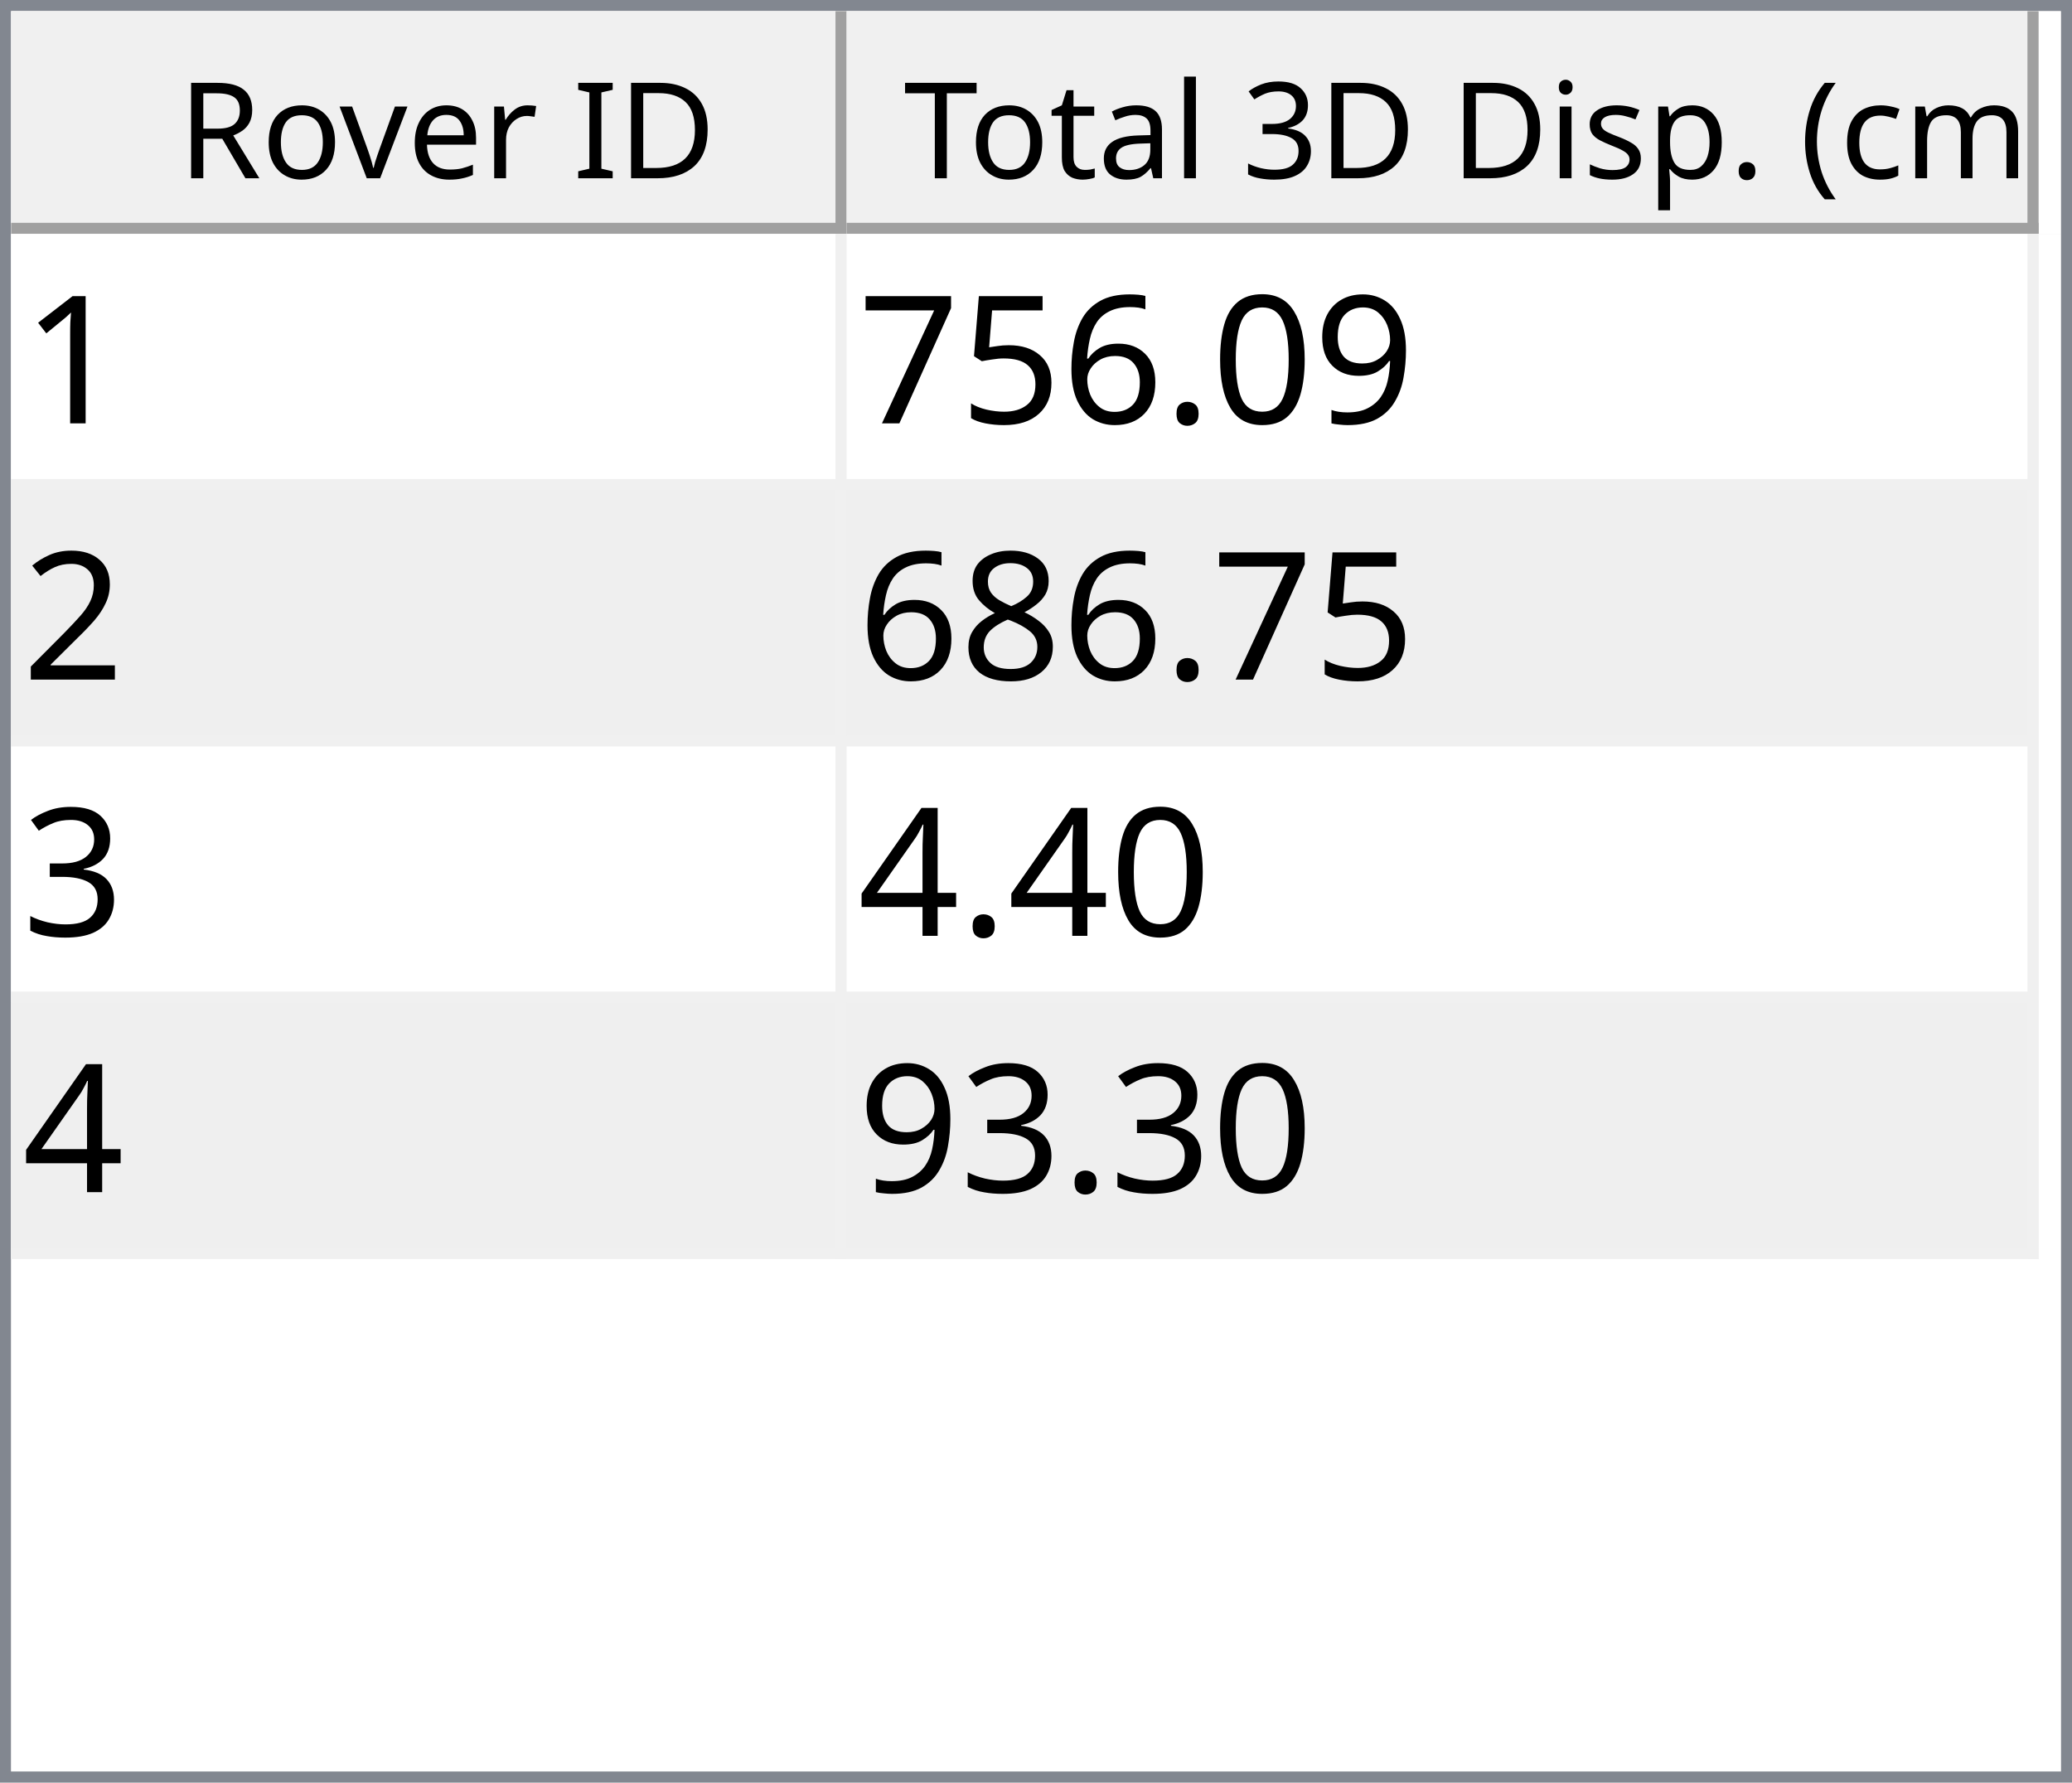
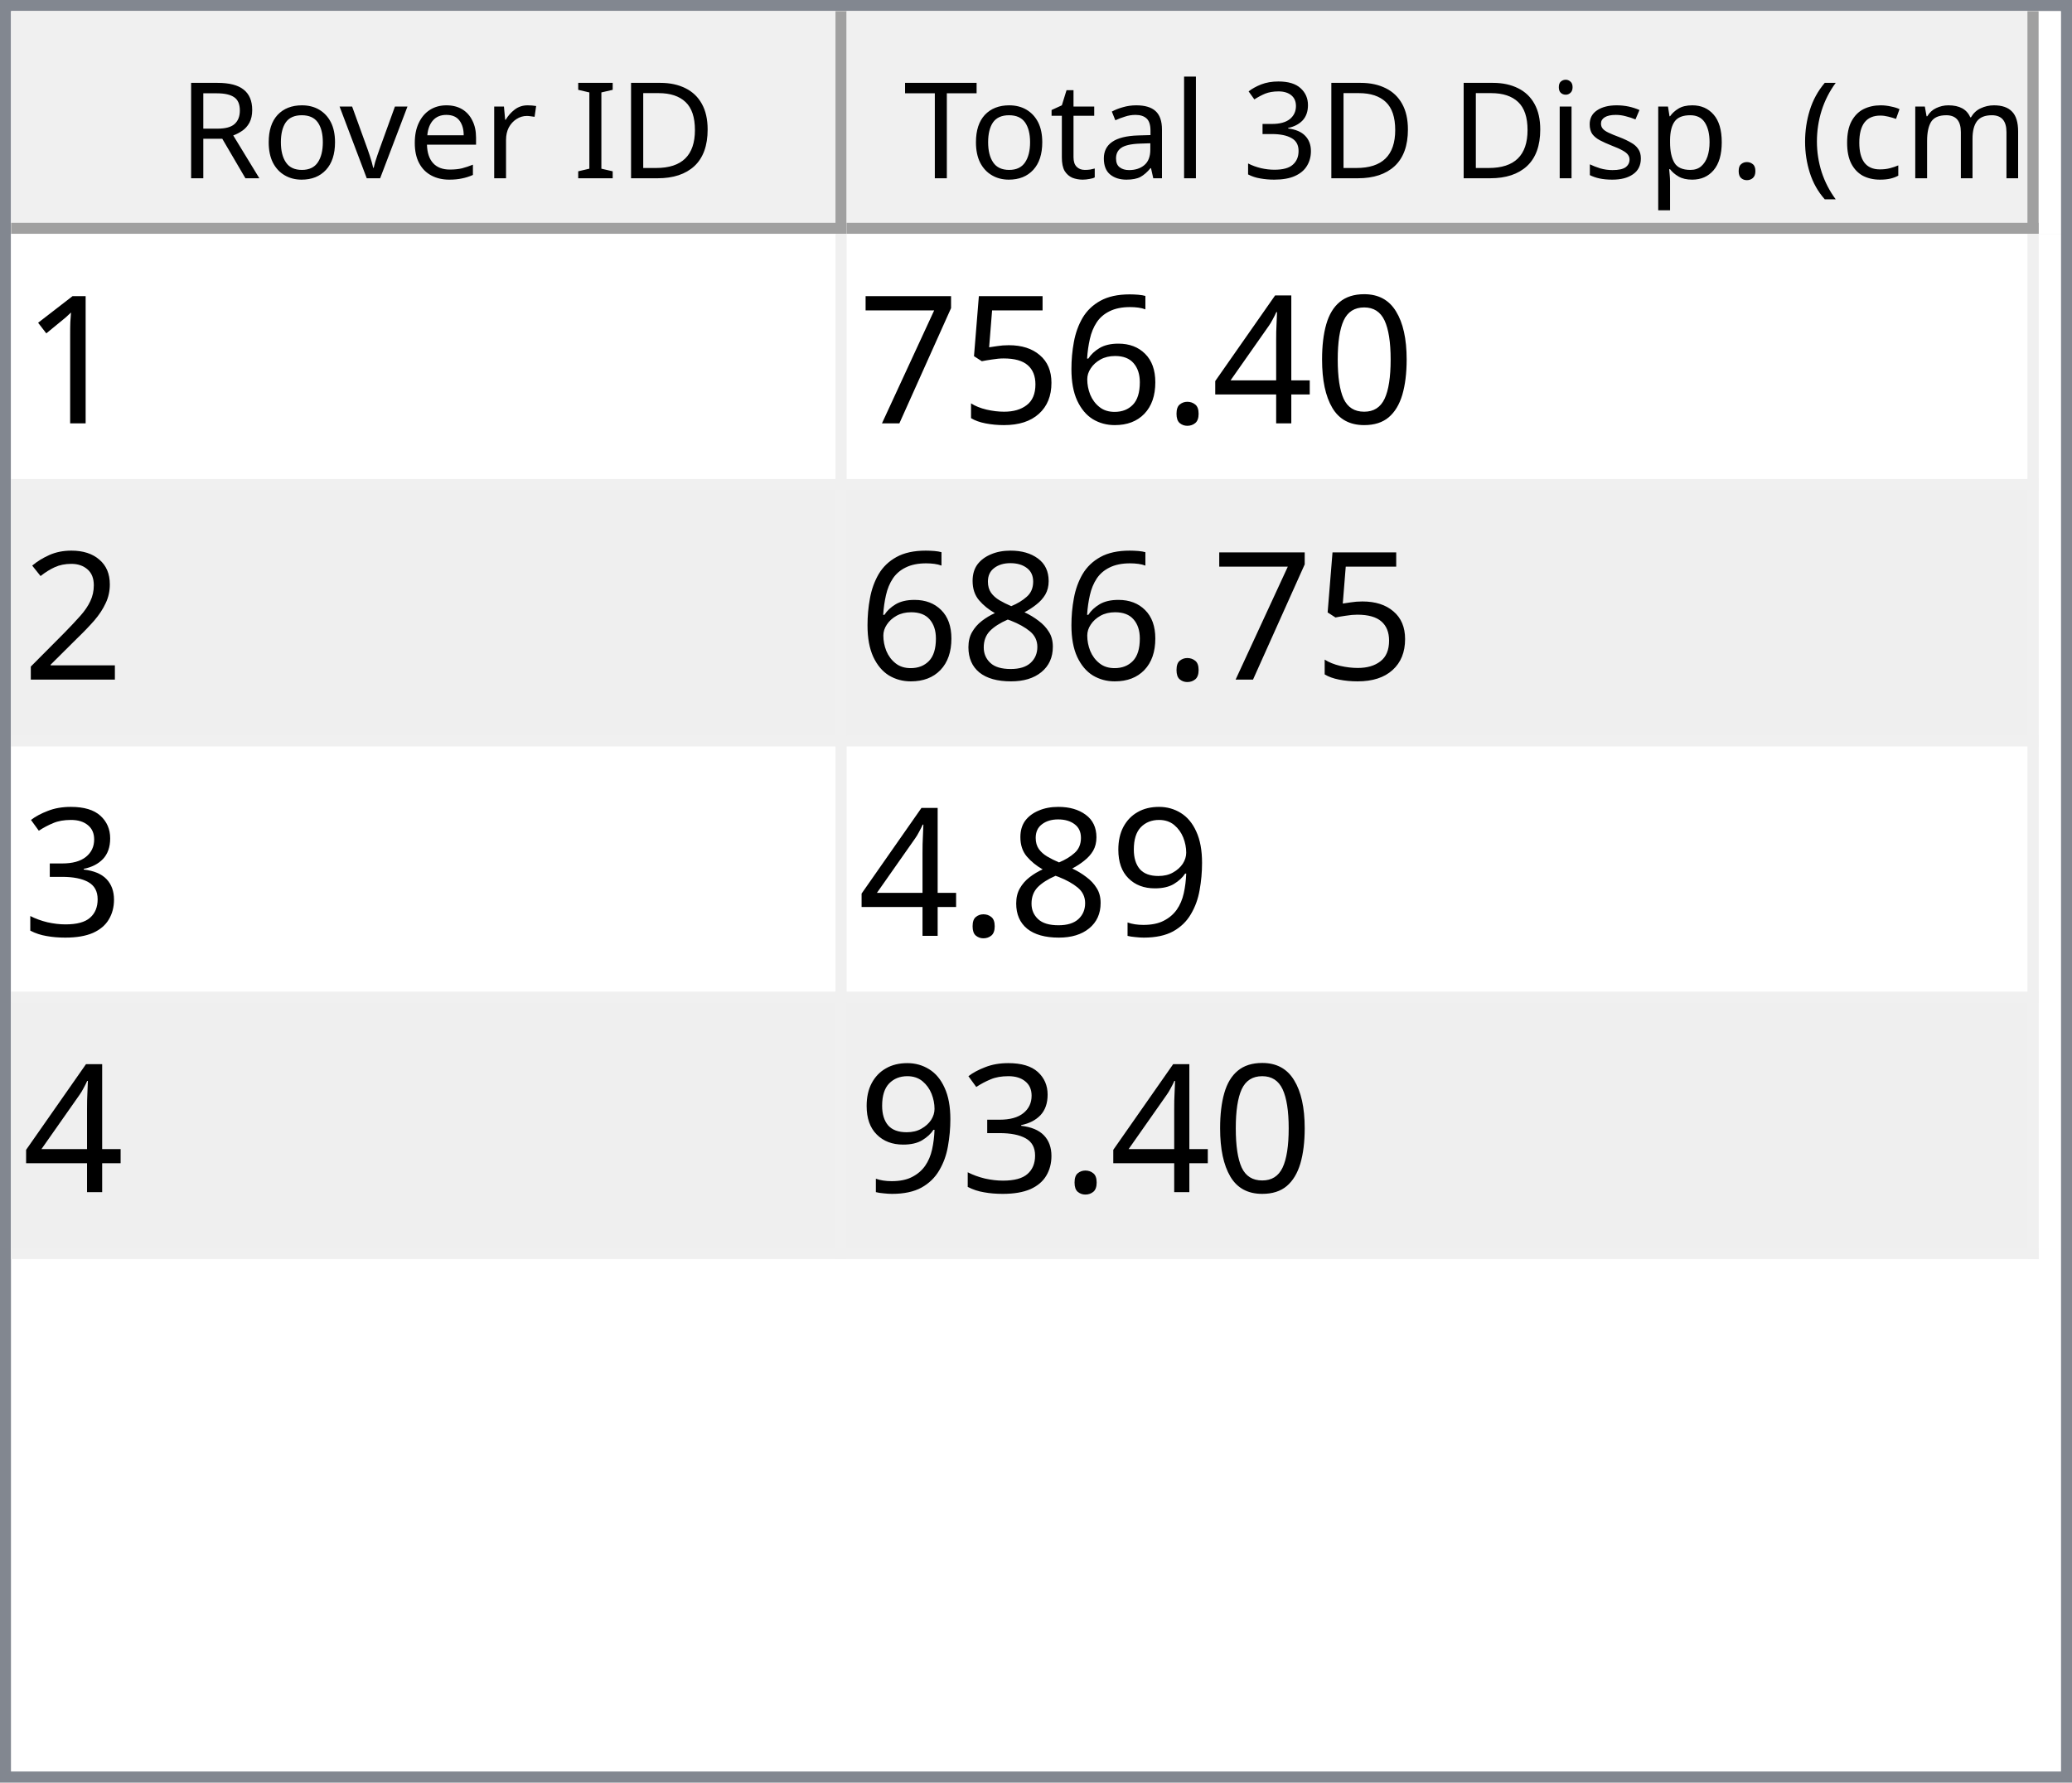
<svg xmlns="http://www.w3.org/2000/svg" style="fill-opacity:1; color-rendering:auto; color-interpolation:auto; text-rendering:auto; stroke:black; stroke-linecap:square; stroke-miterlimit:10; shape-rendering:auto; stroke-opacity:1; fill:black; stroke-dasharray:none; font-weight:normal; stroke-width:1; font-family:'Dialog'; font-style:normal; stroke-linejoin:miter; font-size:12px; stroke-dashoffset:0; image-rendering:auto;" width="186" height="160">
  <defs id="genericDefs" />
  <g>
    <defs id="defs1">
      <clipPath clipPathUnits="userSpaceOnUse" id="clipPath1">
        <path d="M0 0 L186 0 L186 160 L0 160 L0 0 Z" />
      </clipPath>
      <clipPath clipPathUnits="userSpaceOnUse" id="clipPath2">
        <path d="M0 0 L0 160 L186 160 L186 0 Z" />
      </clipPath>
      <clipPath clipPathUnits="userSpaceOnUse" id="clipPath3">
        <path d="M0 0 L0 20 L184 20 L184 0 Z" />
      </clipPath>
      <clipPath clipPathUnits="userSpaceOnUse" id="clipPath4">
        <path d="M0 0 L0 20 L75 20 L75 0 Z" />
      </clipPath>
      <clipPath clipPathUnits="userSpaceOnUse" id="clipPath5">
        <path d="M1 1 L1 19 L74 19 L74 1 Z" />
      </clipPath>
      <clipPath clipPathUnits="userSpaceOnUse" id="clipPath6">
        <path d="M0 0 L0 18 L73 18 L73 0 Z" />
      </clipPath>
      <clipPath clipPathUnits="userSpaceOnUse" id="clipPath7">
        <path d="M-0.5 -0.5 L-0.5 19.5 L74.5 19.5 L74.5 -0.5 Z" />
      </clipPath>
      <clipPath clipPathUnits="userSpaceOnUse" id="clipPath8">
        <path d="M0 0 L0 20 L107 20 L107 0 Z" />
      </clipPath>
      <clipPath clipPathUnits="userSpaceOnUse" id="clipPath9">
        <path d="M1 1 L1 19 L106 19 L106 1 Z" />
      </clipPath>
      <clipPath clipPathUnits="userSpaceOnUse" id="clipPath10">
        <path d="M0 0 L0 18 L105 18 L105 0 Z" />
      </clipPath>
      <clipPath clipPathUnits="userSpaceOnUse" id="clipPath11">
        <path d="M-0.5 -0.5 L-0.5 19.5 L106.5 19.5 L106.5 -0.5 Z" />
      </clipPath>
      <clipPath clipPathUnits="userSpaceOnUse" id="clipPath12">
        <path d="M0 0 L0 138 L184 138 L184 0 Z" />
      </clipPath>
      <clipPath clipPathUnits="userSpaceOnUse" id="clipPath13">
        <path d="M0 0 L0 92 L182 92 L182 0 Z" />
      </clipPath>
      <clipPath clipPathUnits="userSpaceOnUse" id="clipPath14">
        <path d="M-0.5 -0.5 L-0.5 91.5 L181.5 91.5 L181.5 -0.5 Z" />
      </clipPath>
      <clipPath clipPathUnits="userSpaceOnUse" id="clipPath15">
        <path d="M0 0 L0 22 L74 22 L74 0 Z" />
      </clipPath>
      <clipPath clipPathUnits="userSpaceOnUse" id="clipPath16">
        <path d="M0 0 L0 22 L106 22 L106 0 Z" />
      </clipPath>
      <font horiz-adv-x="64.551" id="font1">
        <font-face ascent="107.91" descent="25.098" units-per-em="100" style="font-style:normal; font-family:Segoe UI; font-weight:normal;" />
        <missing-glyph horiz-adv-x="64.551" d="M8.109 0 L8.109 68.266 L56.453 68.266 L56.453 0 L8.109 0 ZM15.328 7.234 L49.219 7.234 L49.219 61.031 L15.328 61.031 L15.328 7.234 Z" />
        <glyph unicode="D" horiz-adv-x="70.117" d="M9.188 0 L9.188 70.016 L28.516 70.016 Q65.531 70.016 65.531 35.891 Q65.531 19.672 55.25 9.836 Q44.969 0 27.734 0 L9.188 0 ZM17.391 62.594 L17.391 7.422 L27.828 7.422 Q41.609 7.422 49.273 14.797 Q56.938 22.172 56.938 35.688 Q56.938 62.594 28.328 62.594 L17.391 62.594 Z" />
        <glyph unicode="I" horiz-adv-x="26.611" d="M17.391 0 L9.188 0 L9.188 70.016 L17.391 70.016 L17.391 0 Z" />
        <glyph unicode=" " horiz-adv-x="27.393" d="" />
        <glyph unicode="r" horiz-adv-x="34.766" d="M34.188 41.891 Q32.078 43.5 28.125 43.5 Q23 43.5 19.555 38.672 Q16.109 33.844 16.109 25.484 L16.109 0 L8.109 0 L8.109 50 L16.109 50 L16.109 39.703 L16.312 39.703 Q18.016 44.969 21.531 47.922 Q25.047 50.875 29.391 50.875 Q32.516 50.875 34.188 50.203 L34.188 41.891 Z" />
        <glyph unicode="e" horiz-adv-x="52.295" d="M48.297 23 L12.984 23 Q13.188 14.656 17.484 10.109 Q21.781 5.562 29.297 5.562 Q37.75 5.562 44.828 11.141 L44.828 3.609 Q38.234 -1.172 27.391 -1.172 Q16.797 -1.172 10.742 5.641 Q4.688 12.453 4.688 24.812 Q4.688 36.469 11.305 43.82 Q17.922 51.172 27.734 51.172 Q37.547 51.172 42.922 44.828 Q48.297 38.484 48.297 27.203 L48.297 23 ZM40.094 29.781 Q40.047 36.719 36.75 40.578 Q33.453 44.438 27.594 44.438 Q21.922 44.438 17.969 40.383 Q14.016 36.328 13.094 29.781 L40.094 29.781 Z" />
        <glyph unicode="v" horiz-adv-x="47.9" d="M47.406 50 L27.484 0 L19.625 0 L0.688 50 L9.469 50 L22.172 13.672 Q23.578 9.672 23.922 6.688 L24.125 6.688 Q24.609 10.453 25.688 13.484 L38.969 50 L47.406 50 Z" />
        <glyph unicode="o" horiz-adv-x="58.594" d="M29 -1.172 Q17.922 -1.172 11.305 5.836 Q4.688 12.844 4.688 24.422 Q4.688 37.016 11.57 44.094 Q18.453 51.172 30.172 51.172 Q41.359 51.172 47.633 44.289 Q53.906 37.406 53.906 25.203 Q53.906 13.234 47.141 6.031 Q40.375 -1.172 29 -1.172 ZM29.594 44.438 Q21.875 44.438 17.383 39.188 Q12.891 33.938 12.891 24.703 Q12.891 15.828 17.43 10.695 Q21.969 5.562 29.594 5.562 Q37.359 5.562 41.531 10.594 Q45.703 15.625 45.703 24.906 Q45.703 34.281 41.531 39.359 Q37.359 44.438 29.594 44.438 Z" />
        <glyph unicode="R" horiz-adv-x="59.814" d="M59.375 0 L49.609 0 L37.891 19.625 Q36.281 22.359 34.766 24.289 Q33.25 26.219 31.664 27.438 Q30.078 28.656 28.25 29.219 Q26.422 29.781 24.125 29.781 L17.391 29.781 L17.391 0 L9.188 0 L9.188 70.016 L30.078 70.016 Q34.672 70.016 38.555 68.867 Q42.438 67.719 45.289 65.375 Q48.141 63.031 49.758 59.547 Q51.375 56.062 51.375 51.375 Q51.375 47.703 50.273 44.656 Q49.172 41.609 47.148 39.211 Q45.125 36.812 42.266 35.133 Q39.406 33.453 35.844 32.516 L35.844 32.328 Q37.594 31.547 38.891 30.547 Q40.188 29.547 41.359 28.18 Q42.531 26.812 43.68 25.078 Q44.828 23.344 46.234 21.047 L59.375 0 ZM17.391 62.594 L17.391 37.203 L28.516 37.203 Q31.594 37.203 34.203 38.133 Q36.812 39.062 38.719 40.797 Q40.625 42.531 41.703 45.047 Q42.781 47.562 42.781 50.688 Q42.781 56.297 39.141 59.445 Q35.5 62.594 28.609 62.594 L17.391 62.594 Z" />
        <glyph unicode=")" horiz-adv-x="30.176" d="M8.297 -15.922 L1.172 -15.922 Q16.406 2.344 16.406 26.812 Q16.406 51.469 1.078 70.016 L8.297 70.016 Q23.531 52.156 23.531 26.703 Q23.531 1.375 8.297 -15.922 Z" />
        <glyph unicode="m" horiz-adv-x="86.133" d="M79.109 0 L71.094 0 L71.094 28.719 Q71.094 37.016 68.531 40.727 Q65.969 44.438 59.906 44.438 Q54.781 44.438 51.195 39.75 Q47.609 35.062 47.609 28.516 L47.609 0 L39.594 0 L39.594 29.688 Q39.594 44.438 28.219 44.438 Q22.953 44.438 19.531 40.016 Q16.109 35.594 16.109 28.516 L16.109 0 L8.109 0 L8.109 50 L16.109 50 L16.109 42.094 L16.312 42.094 Q21.625 51.172 31.844 51.172 Q36.969 51.172 40.773 48.312 Q44.578 45.453 46 40.828 Q51.562 51.172 62.594 51.172 Q79.109 51.172 79.109 30.812 L79.109 0 Z" />
        <glyph unicode="c" horiz-adv-x="46.191" d="M42.188 2.297 Q36.422 -1.172 28.516 -1.172 Q17.828 -1.172 11.258 5.789 Q4.688 12.75 4.688 23.828 Q4.688 36.188 11.766 43.68 Q18.844 51.172 30.672 51.172 Q37.25 51.172 42.281 48.734 L42.281 40.531 Q36.719 44.438 30.375 44.438 Q22.703 44.438 17.797 38.945 Q12.891 33.453 12.891 24.516 Q12.891 15.719 17.508 10.641 Q22.125 5.562 29.891 5.562 Q36.422 5.562 42.188 9.906 L42.188 2.297 Z" />
        <glyph unicode="(" horiz-adv-x="30.176" d="M29.109 -15.922 L21.969 -15.922 Q6.844 1.375 6.844 26.703 Q6.844 52.156 21.969 70.016 L29.203 70.016 Q13.875 51.469 13.875 26.812 Q13.875 2.344 29.109 -15.922 Z" />
        <glyph unicode="." horiz-adv-x="21.68" d="M10.891 -1.078 Q8.641 -1.078 7.055 0.539 Q5.469 2.156 5.469 4.391 Q5.469 6.641 7.055 8.273 Q8.641 9.906 10.891 9.906 Q13.188 9.906 14.797 8.273 Q16.406 6.641 16.406 4.391 Q16.406 2.156 14.797 0.539 Q13.188 -1.078 10.891 -1.078 Z" />
        <glyph unicode="p" horiz-adv-x="58.789" d="M16.312 7.234 L16.109 7.234 L16.109 -23 L8.109 -23 L8.109 50 L16.109 50 L16.109 41.219 L16.312 41.219 Q22.219 51.172 33.594 51.172 Q43.266 51.172 48.688 44.461 Q54.109 37.75 54.109 26.469 Q54.109 13.922 48 6.375 Q41.891 -1.172 31.297 -1.172 Q21.578 -1.172 16.312 7.234 ZM16.109 27.391 L16.109 20.406 Q16.109 14.203 20.141 9.883 Q24.172 5.562 30.375 5.562 Q37.641 5.562 41.773 11.133 Q45.906 16.703 45.906 26.609 Q45.906 34.969 42.047 39.703 Q38.188 44.438 31.594 44.438 Q24.609 44.438 20.359 39.578 Q16.109 34.719 16.109 27.391 Z" />
        <glyph unicode="s" horiz-adv-x="42.432" d="M5.078 1.812 L5.078 10.406 Q11.625 5.562 19.484 5.562 Q30.031 5.562 30.031 12.594 Q30.031 14.594 29.125 15.992 Q28.219 17.391 26.68 18.461 Q25.141 19.531 23.07 20.383 Q21 21.234 18.609 22.172 Q15.281 23.484 12.766 24.828 Q10.25 26.172 8.57 27.859 Q6.891 29.547 6.031 31.695 Q5.172 33.844 5.172 36.719 Q5.172 40.234 6.789 42.945 Q8.406 45.656 11.086 47.484 Q13.766 49.312 17.211 50.242 Q20.656 51.172 24.312 51.172 Q30.812 51.172 35.938 48.922 L35.938 40.828 Q30.422 44.438 23.25 44.438 Q21 44.438 19.195 43.922 Q17.391 43.406 16.094 42.477 Q14.797 41.547 14.086 40.258 Q13.375 38.969 13.375 37.406 Q13.375 35.453 14.086 34.133 Q14.797 32.812 16.164 31.789 Q17.531 30.766 19.484 29.938 Q21.438 29.109 23.922 28.125 Q27.25 26.859 29.883 25.516 Q32.516 24.172 34.375 22.484 Q36.234 20.797 37.234 18.602 Q38.234 16.406 38.234 13.375 Q38.234 9.672 36.602 6.938 Q34.969 4.203 32.234 2.398 Q29.5 0.594 25.93 -0.289 Q22.359 -1.172 18.453 -1.172 Q10.75 -1.172 5.078 1.812 Z" />
        <glyph unicode="i" horiz-adv-x="24.219" d="M12.203 62.703 Q10.062 62.703 8.547 64.164 Q7.031 65.625 7.031 67.875 Q7.031 70.125 8.547 71.609 Q10.062 73.094 12.203 73.094 Q14.406 73.094 15.945 71.609 Q17.484 70.125 17.484 67.875 Q17.484 65.719 15.945 64.211 Q14.406 62.703 12.203 62.703 ZM16.109 0 L8.109 0 L8.109 50 L16.109 50 L16.109 0 Z" />
        <glyph unicode="3" horiz-adv-x="53.906" d="M46.531 19.828 Q46.531 15.094 44.75 11.211 Q42.969 7.328 39.719 4.57 Q36.469 1.812 31.93 0.297 Q27.391 -1.219 21.922 -1.219 Q11.922 -1.219 6 2.594 L6 11.188 Q13.094 5.609 22.219 5.609 Q25.875 5.609 28.828 6.539 Q31.781 7.469 33.906 9.227 Q36.031 10.984 37.18 13.477 Q38.328 15.969 38.328 19.094 Q38.328 32.812 18.797 32.812 L12.984 32.812 L12.984 39.594 L18.5 39.594 Q35.797 39.594 35.797 52.484 Q35.797 64.406 22.609 64.406 Q15.188 64.406 8.688 59.422 L8.688 67.188 Q15.375 71.188 24.609 71.188 Q29 71.188 32.57 69.969 Q36.141 68.75 38.68 66.555 Q41.219 64.359 42.609 61.281 Q44 58.203 44 54.5 Q44 40.672 30.031 36.719 L30.031 36.531 Q33.594 36.141 36.625 34.797 Q39.656 33.453 41.852 31.305 Q44.047 29.156 45.289 26.25 Q46.531 23.344 46.531 19.828 Z" />
        <glyph unicode="l" horiz-adv-x="24.219" d="M16.109 0 L8.109 0 L8.109 74.031 L16.109 74.031 L16.109 0 Z" />
        <glyph unicode="a" horiz-adv-x="50.879" d="M43.891 0 L35.891 0 L35.891 7.812 L35.688 7.812 Q30.469 -1.172 20.312 -1.172 Q12.844 -1.172 8.617 2.781 Q4.391 6.734 4.391 13.281 Q4.391 27.297 20.906 29.594 L35.891 31.688 Q35.891 44.438 25.594 44.438 Q16.547 44.438 9.281 38.281 L9.281 46.484 Q16.656 51.172 26.266 51.172 Q43.891 51.172 43.891 32.516 L43.891 0 ZM35.891 25.297 L23.828 23.641 Q18.266 22.859 15.43 20.875 Q12.594 18.891 12.594 13.875 Q12.594 10.203 15.211 7.883 Q17.828 5.562 22.172 5.562 Q28.125 5.562 32.008 9.742 Q35.891 13.922 35.891 20.312 L35.891 25.297 Z" />
        <glyph unicode="t" horiz-adv-x="33.887" d="M31.297 0.484 Q28.469 -1.078 23.828 -1.078 Q10.688 -1.078 10.688 13.578 L10.688 43.172 L2.094 43.172 L2.094 50 L10.688 50 L10.688 62.203 L18.703 64.797 L18.703 50 L31.297 50 L31.297 43.172 L18.703 43.172 L18.703 14.984 Q18.703 9.969 20.414 7.82 Q22.125 5.672 26.078 5.672 Q29.109 5.672 31.297 7.328 L31.297 0.484 Z" />
        <glyph unicode="T" horiz-adv-x="52.393" d="M50.594 62.594 L30.375 62.594 L30.375 0 L22.172 0 L22.172 62.594 L2 62.594 L2 70.016 L50.594 70.016 L50.594 62.594 Z" />
      </font>
      <font horiz-adv-x="75.0" id="font2">
        <font-face ascent="100.537" descent="21.973" units-per-em="100" style="font-style:normal; font-family:sans-serif; font-weight:normal;" />
        <missing-glyph horiz-adv-x="75.0" d="M12.5 0 L12.5 62.5 L62.5 62.5 L62.5 0 L12.5 0 ZM14.062 1.562 L60.938 1.562 L60.938 60.938 L14.062 60.938 L14.062 1.562 Z" />
        <glyph unicode="1" horiz-adv-x="55.615" d="M37.25 0 L28.469 0 L28.469 56 Q25.297 52.984 20.141 49.953 Q14.984 46.922 10.891 45.406 L10.891 53.906 Q18.266 57.375 23.781 62.305 Q29.297 67.234 31.594 71.875 L37.25 71.875 L37.25 0 Z" />
-         <glyph unicode="9" horiz-adv-x="55.615" d="M5.469 16.547 L13.922 17.328 Q14.984 11.375 18.016 8.688 Q21.047 6 25.781 6 Q29.828 6 32.883 7.859 Q35.938 9.719 37.891 12.82 Q39.844 15.922 41.164 21.195 Q42.484 26.469 42.484 31.938 Q42.484 32.516 42.438 33.688 Q39.797 29.5 35.234 26.883 Q30.672 24.266 25.344 24.266 Q16.453 24.266 10.305 30.711 Q4.156 37.156 4.156 47.703 Q4.156 58.594 10.578 65.234 Q17 71.875 26.656 71.875 Q33.641 71.875 39.43 68.117 Q45.219 64.359 48.219 57.398 Q51.219 50.438 51.219 37.25 Q51.219 23.531 48.242 15.406 Q45.266 7.281 39.383 3.031 Q33.5 -1.219 25.594 -1.219 Q17.188 -1.219 11.867 3.445 Q6.547 8.109 5.469 16.547 ZM41.453 48.141 Q41.453 55.719 37.43 60.156 Q33.406 64.594 27.734 64.594 Q21.875 64.594 17.531 59.812 Q13.188 55.031 13.188 47.406 Q13.188 40.578 17.312 36.305 Q21.438 32.031 27.484 32.031 Q33.594 32.031 37.523 36.305 Q41.453 40.578 41.453 48.141 Z" />
        <glyph unicode="0" horiz-adv-x="55.615" d="M4.156 35.297 Q4.156 48 6.766 55.742 Q9.375 63.484 14.523 67.68 Q19.672 71.875 27.484 71.875 Q33.25 71.875 37.594 69.555 Q41.938 67.234 44.773 62.867 Q47.609 58.5 49.219 52.227 Q50.828 45.953 50.828 35.297 Q50.828 22.703 48.242 14.969 Q45.656 7.234 40.508 3.008 Q35.359 -1.219 27.484 -1.219 Q17.141 -1.219 11.234 6.203 Q4.156 15.141 4.156 35.297 ZM13.188 35.297 Q13.188 17.672 17.312 11.836 Q21.438 6 27.484 6 Q33.547 6 37.672 11.859 Q41.797 17.719 41.797 35.297 Q41.797 52.984 37.672 58.789 Q33.547 64.594 27.391 64.594 Q21.344 64.594 17.719 59.469 Q13.188 52.938 13.188 35.297 Z" />
+         <glyph unicode="4" horiz-adv-x="55.615" d="M32.328 0 L32.328 17.141 L1.266 17.141 L1.266 25.203 L33.938 71.578 L41.109 71.578 L41.109 25.203 L50.781 25.203 L50.781 17.141 L41.109 17.141 L41.109 0 L32.328 0 ZM32.328 25.203 L32.328 57.469 L9.906 25.203 L32.328 25.203 Z" />
        <glyph unicode="." horiz-adv-x="27.783" d="M9.078 0 L9.078 10.016 L19.094 10.016 L19.094 0 L9.078 0 Z" />
        <glyph unicode="6" horiz-adv-x="55.615" d="M49.75 54.047 L41.016 53.375 Q39.844 58.547 37.703 60.891 Q34.125 64.656 28.906 64.656 Q24.703 64.656 21.531 62.312 Q17.391 59.281 14.992 53.469 Q12.594 47.656 12.5 36.922 Q15.672 41.75 20.266 44.094 Q24.859 46.438 29.891 46.438 Q38.672 46.438 44.852 39.969 Q51.031 33.5 51.031 23.25 Q51.031 16.5 48.125 10.719 Q45.219 4.938 40.141 1.859 Q35.062 -1.219 28.609 -1.219 Q17.625 -1.219 10.695 6.859 Q3.766 14.938 3.766 33.5 Q3.766 54.25 11.422 63.672 Q18.109 71.875 29.438 71.875 Q37.891 71.875 43.289 67.141 Q48.688 62.406 49.75 54.047 ZM13.875 23.188 Q13.875 18.656 15.797 14.508 Q17.719 10.359 21.188 8.18 Q24.656 6 28.469 6 Q34.031 6 38.039 10.492 Q42.047 14.984 42.047 22.703 Q42.047 30.125 38.086 34.398 Q34.125 38.672 28.125 38.672 Q22.172 38.672 18.023 34.398 Q13.875 30.125 13.875 23.188 Z" />
        <glyph unicode="5" horiz-adv-x="55.615" d="M4.156 18.75 L13.375 19.531 Q14.406 12.797 18.141 9.398 Q21.875 6 27.156 6 Q33.5 6 37.891 10.789 Q42.281 15.578 42.281 23.484 Q42.281 31 38.062 35.352 Q33.844 39.703 27 39.703 Q22.75 39.703 19.336 37.773 Q15.922 35.844 13.969 32.766 L5.719 33.844 L12.641 70.609 L48.25 70.609 L48.25 62.203 L19.672 62.203 L15.828 42.969 Q22.266 47.469 29.344 47.469 Q38.719 47.469 45.164 40.969 Q51.609 34.469 51.609 24.266 Q51.609 14.547 45.953 7.469 Q39.062 -1.219 27.156 -1.219 Q17.391 -1.219 11.211 4.25 Q5.031 9.719 4.156 18.75 Z" />
        <glyph unicode="7" horiz-adv-x="55.615" d="M4.734 62.203 L4.734 70.656 L51.078 70.656 L51.078 63.812 Q44.234 56.547 37.523 44.484 Q30.812 32.422 27.156 19.672 Q24.516 10.688 23.781 0 L14.75 0 Q14.891 8.453 18.062 20.414 Q21.234 32.375 27.172 43.484 Q33.109 54.594 39.797 62.203 L4.734 62.203 Z" />
        <glyph unicode="2" horiz-adv-x="55.615" d="M50.344 8.453 L50.344 0 L3.031 0 Q2.938 3.172 4.047 6.109 Q5.859 10.938 9.836 15.625 Q13.812 20.312 21.344 26.469 Q33.016 36.031 37.117 41.625 Q41.219 47.219 41.219 52.203 Q41.219 57.422 37.477 61.008 Q33.734 64.594 27.734 64.594 Q21.391 64.594 17.578 60.789 Q13.766 56.984 13.719 50.25 L4.688 51.172 Q5.609 61.281 11.664 66.578 Q17.719 71.875 27.938 71.875 Q38.234 71.875 44.242 66.164 Q50.25 60.453 50.25 52 Q50.25 47.703 48.492 43.555 Q46.734 39.406 42.656 34.812 Q38.578 30.219 29.109 22.219 Q21.188 15.578 18.945 13.211 Q16.703 10.844 15.234 8.453 L50.344 8.453 Z" />
        <glyph unicode="8" horiz-adv-x="55.615" d="M17.672 38.812 Q12.203 40.828 9.57 44.539 Q6.938 48.25 6.938 53.422 Q6.938 61.234 12.555 66.555 Q18.172 71.875 27.484 71.875 Q36.859 71.875 42.578 66.43 Q48.297 60.984 48.297 53.172 Q48.297 48.188 45.68 44.508 Q43.062 40.828 37.75 38.812 Q44.344 36.672 47.781 31.883 Q51.219 27.094 51.219 20.453 Q51.219 11.281 44.727 5.031 Q38.234 -1.219 27.641 -1.219 Q17.047 -1.219 10.547 5.055 Q4.047 11.328 4.047 20.703 Q4.047 27.688 7.594 32.398 Q11.141 37.109 17.672 38.812 ZM15.922 53.719 Q15.922 48.641 19.195 45.414 Q22.469 42.188 27.688 42.188 Q32.766 42.188 36.016 45.383 Q39.266 48.578 39.266 53.219 Q39.266 58.062 35.914 61.359 Q32.562 64.656 27.594 64.656 Q22.562 64.656 19.242 61.43 Q15.922 58.203 15.922 53.719 ZM13.094 20.656 Q13.094 16.891 14.875 13.375 Q16.656 9.859 20.172 7.93 Q23.688 6 27.734 6 Q34.031 6 38.133 10.055 Q42.234 14.109 42.234 20.359 Q42.234 26.703 38.016 30.859 Q33.797 35.016 27.438 35.016 Q21.234 35.016 17.164 30.914 Q13.094 26.812 13.094 20.656 Z" />
        <glyph unicode="3" horiz-adv-x="55.615" d="M4.203 18.891 L12.984 20.062 Q14.5 12.594 18.141 9.297 Q21.781 6 27 6 Q33.203 6 37.477 10.297 Q41.75 14.594 41.75 20.953 Q41.75 27 37.797 30.93 Q33.844 34.859 27.734 34.859 Q25.25 34.859 21.531 33.891 L22.516 41.609 Q23.391 41.5 23.922 41.5 Q29.547 41.5 34.039 44.43 Q38.531 47.359 38.531 53.469 Q38.531 58.297 35.258 61.477 Q31.984 64.656 26.812 64.656 Q21.688 64.656 18.266 61.43 Q14.844 58.203 13.875 51.766 L5.078 53.328 Q6.688 62.156 12.398 67.016 Q18.109 71.875 26.609 71.875 Q32.469 71.875 37.398 69.359 Q42.328 66.844 44.945 62.5 Q47.562 58.156 47.562 53.266 Q47.562 48.641 45.07 44.828 Q42.578 41.016 37.703 38.766 Q44.047 37.312 47.562 32.695 Q51.078 28.078 51.078 21.141 Q51.078 11.766 44.242 5.25 Q37.406 -1.266 26.953 -1.266 Q17.531 -1.266 11.305 4.352 Q5.078 9.969 4.203 18.891 Z" />
-         <glyph unicode="4" horiz-adv-x="55.615" d="M32.328 0 L32.328 17.141 L1.266 17.141 L1.266 25.203 L33.938 71.578 L41.109 71.578 L41.109 25.203 L50.781 25.203 L50.781 17.141 L41.109 17.141 L41.109 0 L32.328 0 ZM32.328 25.203 L32.328 57.469 L9.906 25.203 L32.328 25.203 Z" />
+         <glyph unicode="9" horiz-adv-x="55.615" d="M5.469 16.547 L13.922 17.328 Q14.984 11.375 18.016 8.688 Q21.047 6 25.781 6 Q29.828 6 32.883 7.859 Q35.938 9.719 37.891 12.82 Q39.844 15.922 41.164 21.195 Q42.484 26.469 42.484 31.938 Q42.484 32.516 42.438 33.688 Q39.797 29.5 35.234 26.883 Q30.672 24.266 25.344 24.266 Q16.453 24.266 10.305 30.711 Q4.156 37.156 4.156 47.703 Q4.156 58.594 10.578 65.234 Q17 71.875 26.656 71.875 Q33.641 71.875 39.43 68.117 Q45.219 64.359 48.219 57.398 Q51.219 50.438 51.219 37.25 Q51.219 23.531 48.242 15.406 Q45.266 7.281 39.383 3.031 Q33.5 -1.219 25.594 -1.219 Q17.188 -1.219 11.867 3.445 Q6.547 8.109 5.469 16.547 ZM41.453 48.141 Q41.453 55.719 37.43 60.156 Q33.406 64.594 27.734 64.594 Q21.875 64.594 17.531 59.812 Q13.188 55.031 13.188 47.406 Q13.188 40.578 17.312 36.305 Q21.438 32.031 27.484 32.031 Q33.594 32.031 37.523 36.305 Q41.453 40.578 41.453 48.141 Z" />
      </font>
    </defs>
    <g style="fill:white; stroke:white;">
      <rect x="0" y="0" width="186" style="clip-path:url(#clipPath1); stroke:none;" height="160" />
    </g>
    <g style="fill:white; text-rendering:optimizeSpeed; color-rendering:optimizeSpeed; image-rendering:optimizeSpeed; shape-rendering:crispEdges; stroke:white; color-interpolation:sRGB;">
      <rect x="0" width="186" height="160" y="0" style="stroke:none;" />
      <path style="stroke:none;" d="M0 160 L186 160 L186 0 L0 0 Z" />
    </g>
    <g style="fill:rgb(240,240,240); font-family:'Segoe UI'; stroke:rgb(240,240,240);">
      <rect x="0" y="0" width="186" style="clip-path:url(#clipPath2); stroke:none;" height="160" />
    </g>
    <g style="fill:rgb(130,135,144); font-family:'Segoe UI'; stroke:rgb(130,135,144);">
      <path d="M0 0 L186 0 L186 160 L0 160 L0 0 ZM1 1 L185 1 L185 159 L1 159 L1 1 Z" style="fill-rule:evenodd; clip-path:url(#clipPath2); stroke:none;" />
    </g>
    <g style="fill:white; font-family:'Segoe UI'; stroke:white;" transform="translate(1,1)">
      <rect x="0" y="0" width="184" style="clip-path:url(#clipPath3); stroke:none;" height="20" />
    </g>
    <g style="fill:rgb(240,240,240); font-family:'Segoe UI'; stroke:rgb(240,240,240);" transform="translate(1,1)">
      <rect x="0" y="0" width="75" style="clip-path:url(#clipPath4); stroke:none;" height="20" />
    </g>
    <g style="font-family:'Segoe UI';" transform="translate(2,2)">
      <text x="14" xml:space="preserve" y="14" style="clip-path:url(#clipPath6); stroke:none;">Rover ID</text>
    </g>
    <g style="fill:rgb(160,160,160); font-family:'Segoe UI'; stroke:rgb(160,160,160); stroke-linejoin:bevel;" transform="translate(1.5,1.5)">
      <line x1="74" x2="74" y1="0" style="fill:none; clip-path:url(#clipPath7);" y2="19" />
    </g>
    <g style="fill:rgb(160,160,160); font-family:'Segoe UI'; stroke:rgb(160,160,160); stroke-linejoin:bevel;" transform="matrix(1,0,0,1,1,1) translate(0.5,0.5)">
      <line x1="0" x2="74" y1="19" style="fill:none; clip-path:url(#clipPath7);" y2="19" />
    </g>
    <g style="fill:rgb(240,240,240); font-family:'Segoe UI'; stroke:rgb(240,240,240);" transform="translate(76,1)">
      <rect x="0" y="0" width="107" style="clip-path:url(#clipPath8); stroke:none;" height="20" />
    </g>
    <g style="font-family:'Segoe UI';" transform="translate(77,2)">
      <text x="1" xml:space="preserve" y="14" style="clip-path:url(#clipPath10); stroke:none;"> Total 3D Disp. (cm)</text>
    </g>
    <g style="fill:rgb(160,160,160); font-family:'Segoe UI'; stroke:rgb(160,160,160); stroke-linejoin:bevel;" transform="translate(76.5,1.5)">
      <line x1="106" x2="106" y1="0" style="fill:none; clip-path:url(#clipPath11);" y2="19" />
    </g>
    <g style="fill:rgb(160,160,160); font-family:'Segoe UI'; stroke:rgb(160,160,160); stroke-linejoin:bevel;" transform="matrix(1,0,0,1,76,1) translate(0.5,0.5)">
      <line x1="0" x2="106" y1="19" style="fill:none; clip-path:url(#clipPath11);" y2="19" />
    </g>
    <g style="fill:white; font-family:'Segoe UI'; stroke:white;" transform="translate(1,21)">
      <rect x="0" y="0" width="184" style="clip-path:url(#clipPath12); stroke:none;" height="138" />
    </g>
    <g style="fill:rgb(240,240,240); font-size:16px; font-family:sans-serif; stroke:rgb(240,240,240);" transform="translate(1,21)">
      <rect x="0" y="0" width="182" style="clip-path:url(#clipPath13); stroke:none;" height="92" />
      <line transform="translate(0.5,0.5)" x1="0" x2="181" y1="22" style="clip-path:url(#clipPath14); fill:none; stroke-linejoin:bevel;" y2="22" />
    </g>
    <g transform="matrix(1,0,0,1,1,21) translate(0.5,0.5)" style="fill:rgb(240,240,240); font-size:16px; font-family:sans-serif; stroke:rgb(240,240,240); stroke-linejoin:bevel;">
      <line x1="0" x2="181" y1="45" style="fill:none; clip-path:url(#clipPath14);" y2="45" />
    </g>
    <g transform="matrix(1,0,0,1,1,21) translate(0.5,0.5)" style="fill:rgb(240,240,240); font-size:16px; font-family:sans-serif; stroke:rgb(240,240,240); stroke-linejoin:bevel;">
      <line x1="0" x2="181" y1="68" style="fill:none; clip-path:url(#clipPath14);" y2="68" />
    </g>
    <g transform="matrix(1,0,0,1,1,21) translate(0.5,0.5)" style="fill:rgb(240,240,240); font-size:16px; font-family:sans-serif; stroke:rgb(240,240,240); stroke-linejoin:bevel;">
      <line x1="0" x2="181" y1="91" style="fill:none; clip-path:url(#clipPath14);" y2="91" />
    </g>
    <g transform="matrix(1,0,0,1,1,21) translate(0.5,0.5)" style="fill:rgb(240,240,240); font-size:16px; font-family:sans-serif; stroke:rgb(240,240,240); stroke-linejoin:bevel;">
      <line x1="74" x2="74" y1="0" style="fill:none; clip-path:url(#clipPath14);" y2="91" />
    </g>
    <g transform="matrix(1,0,0,1,1,21) translate(0.5,0.5)" style="fill:rgb(240,240,240); font-size:16px; font-family:sans-serif; stroke:rgb(240,240,240); stroke-linejoin:bevel;">
      <line x1="181" x2="181" y1="0" style="fill:none; clip-path:url(#clipPath14);" y2="91" />
    </g>
    <g style="fill:white; font-size:16px; font-family:sans-serif; stroke:white;" transform="matrix(1,0,0,1,1,21)">
      <rect x="0" y="0" width="74" style="clip-path:url(#clipPath15); stroke:none;" height="22" />
      <text x="1" y="17" style="fill:black; clip-path:url(#clipPath15); stroke:none;" xml:space="preserve">1</text>
    </g>
    <g style="fill:white; font-size:16px; font-family:sans-serif; stroke:white;" transform="matrix(1,0,0,1,1,21) translate(75,0)">
      <rect x="0" y="0" width="106" style="clip-path:url(#clipPath16); stroke:none;" height="22" />
-       <text x="1" y="17" style="fill:black; clip-path:url(#clipPath16); stroke:none;" xml:space="preserve">756.09</text>
+       <text x="1" y="17" style="fill:black; clip-path:url(#clipPath16); stroke:none;" xml:space="preserve">756.40</text>
    </g>
    <g style="fill:rgb(239,239,239); font-size:16px; font-family:sans-serif; stroke:rgb(239,239,239);" transform="matrix(1,0,0,1,1,21) translate(0,23)">
      <rect x="0" y="0" width="74" style="clip-path:url(#clipPath15); stroke:none;" height="22" />
      <text x="1" y="17" style="fill:black; clip-path:url(#clipPath15); stroke:none;" xml:space="preserve">2</text>
    </g>
    <g style="fill:rgb(239,239,239); font-size:16px; font-family:sans-serif; stroke:rgb(239,239,239);" transform="matrix(1,0,0,1,1,21) translate(75,23)">
      <rect x="0" y="0" width="106" style="clip-path:url(#clipPath16); stroke:none;" height="22" />
      <text x="1" y="17" style="fill:black; clip-path:url(#clipPath16); stroke:none;" xml:space="preserve">686.75</text>
    </g>
    <g style="fill:white; font-size:16px; font-family:sans-serif; stroke:white;" transform="matrix(1,0,0,1,1,21) translate(0,46)">
      <rect x="0" y="0" width="74" style="clip-path:url(#clipPath15); stroke:none;" height="22" />
      <text x="1" y="17" style="fill:black; clip-path:url(#clipPath15); stroke:none;" xml:space="preserve">3</text>
    </g>
    <g style="fill:white; font-size:16px; font-family:sans-serif; stroke:white;" transform="matrix(1,0,0,1,1,21) translate(75,46)">
      <rect x="0" y="0" width="106" style="clip-path:url(#clipPath16); stroke:none;" height="22" />
-       <text x="1" y="17" style="fill:black; clip-path:url(#clipPath16); stroke:none;" xml:space="preserve">4.40</text>
+       <text x="1" y="17" style="fill:black; clip-path:url(#clipPath16); stroke:none;" xml:space="preserve">4.89</text>
    </g>
    <g style="fill:rgb(239,239,239); font-size:16px; font-family:sans-serif; stroke:rgb(239,239,239);" transform="matrix(1,0,0,1,1,21) translate(0,69)">
      <rect x="0" y="0" width="74" style="clip-path:url(#clipPath15); stroke:none;" height="22" />
      <text x="1" y="17" style="fill:black; clip-path:url(#clipPath15); stroke:none;" xml:space="preserve">4</text>
    </g>
    <g style="fill:rgb(239,239,239); font-size:16px; font-family:sans-serif; stroke:rgb(239,239,239);" transform="matrix(1,0,0,1,1,21) translate(75,69)">
      <rect x="0" y="0" width="106" style="clip-path:url(#clipPath16); stroke:none;" height="22" />
-       <text x="1" y="17" style="fill:black; clip-path:url(#clipPath16); stroke:none;" xml:space="preserve">93.30</text>
+       <text x="1" y="17" style="fill:black; clip-path:url(#clipPath16); stroke:none;" xml:space="preserve">93.40</text>
    </g>
  </g>
</svg>
